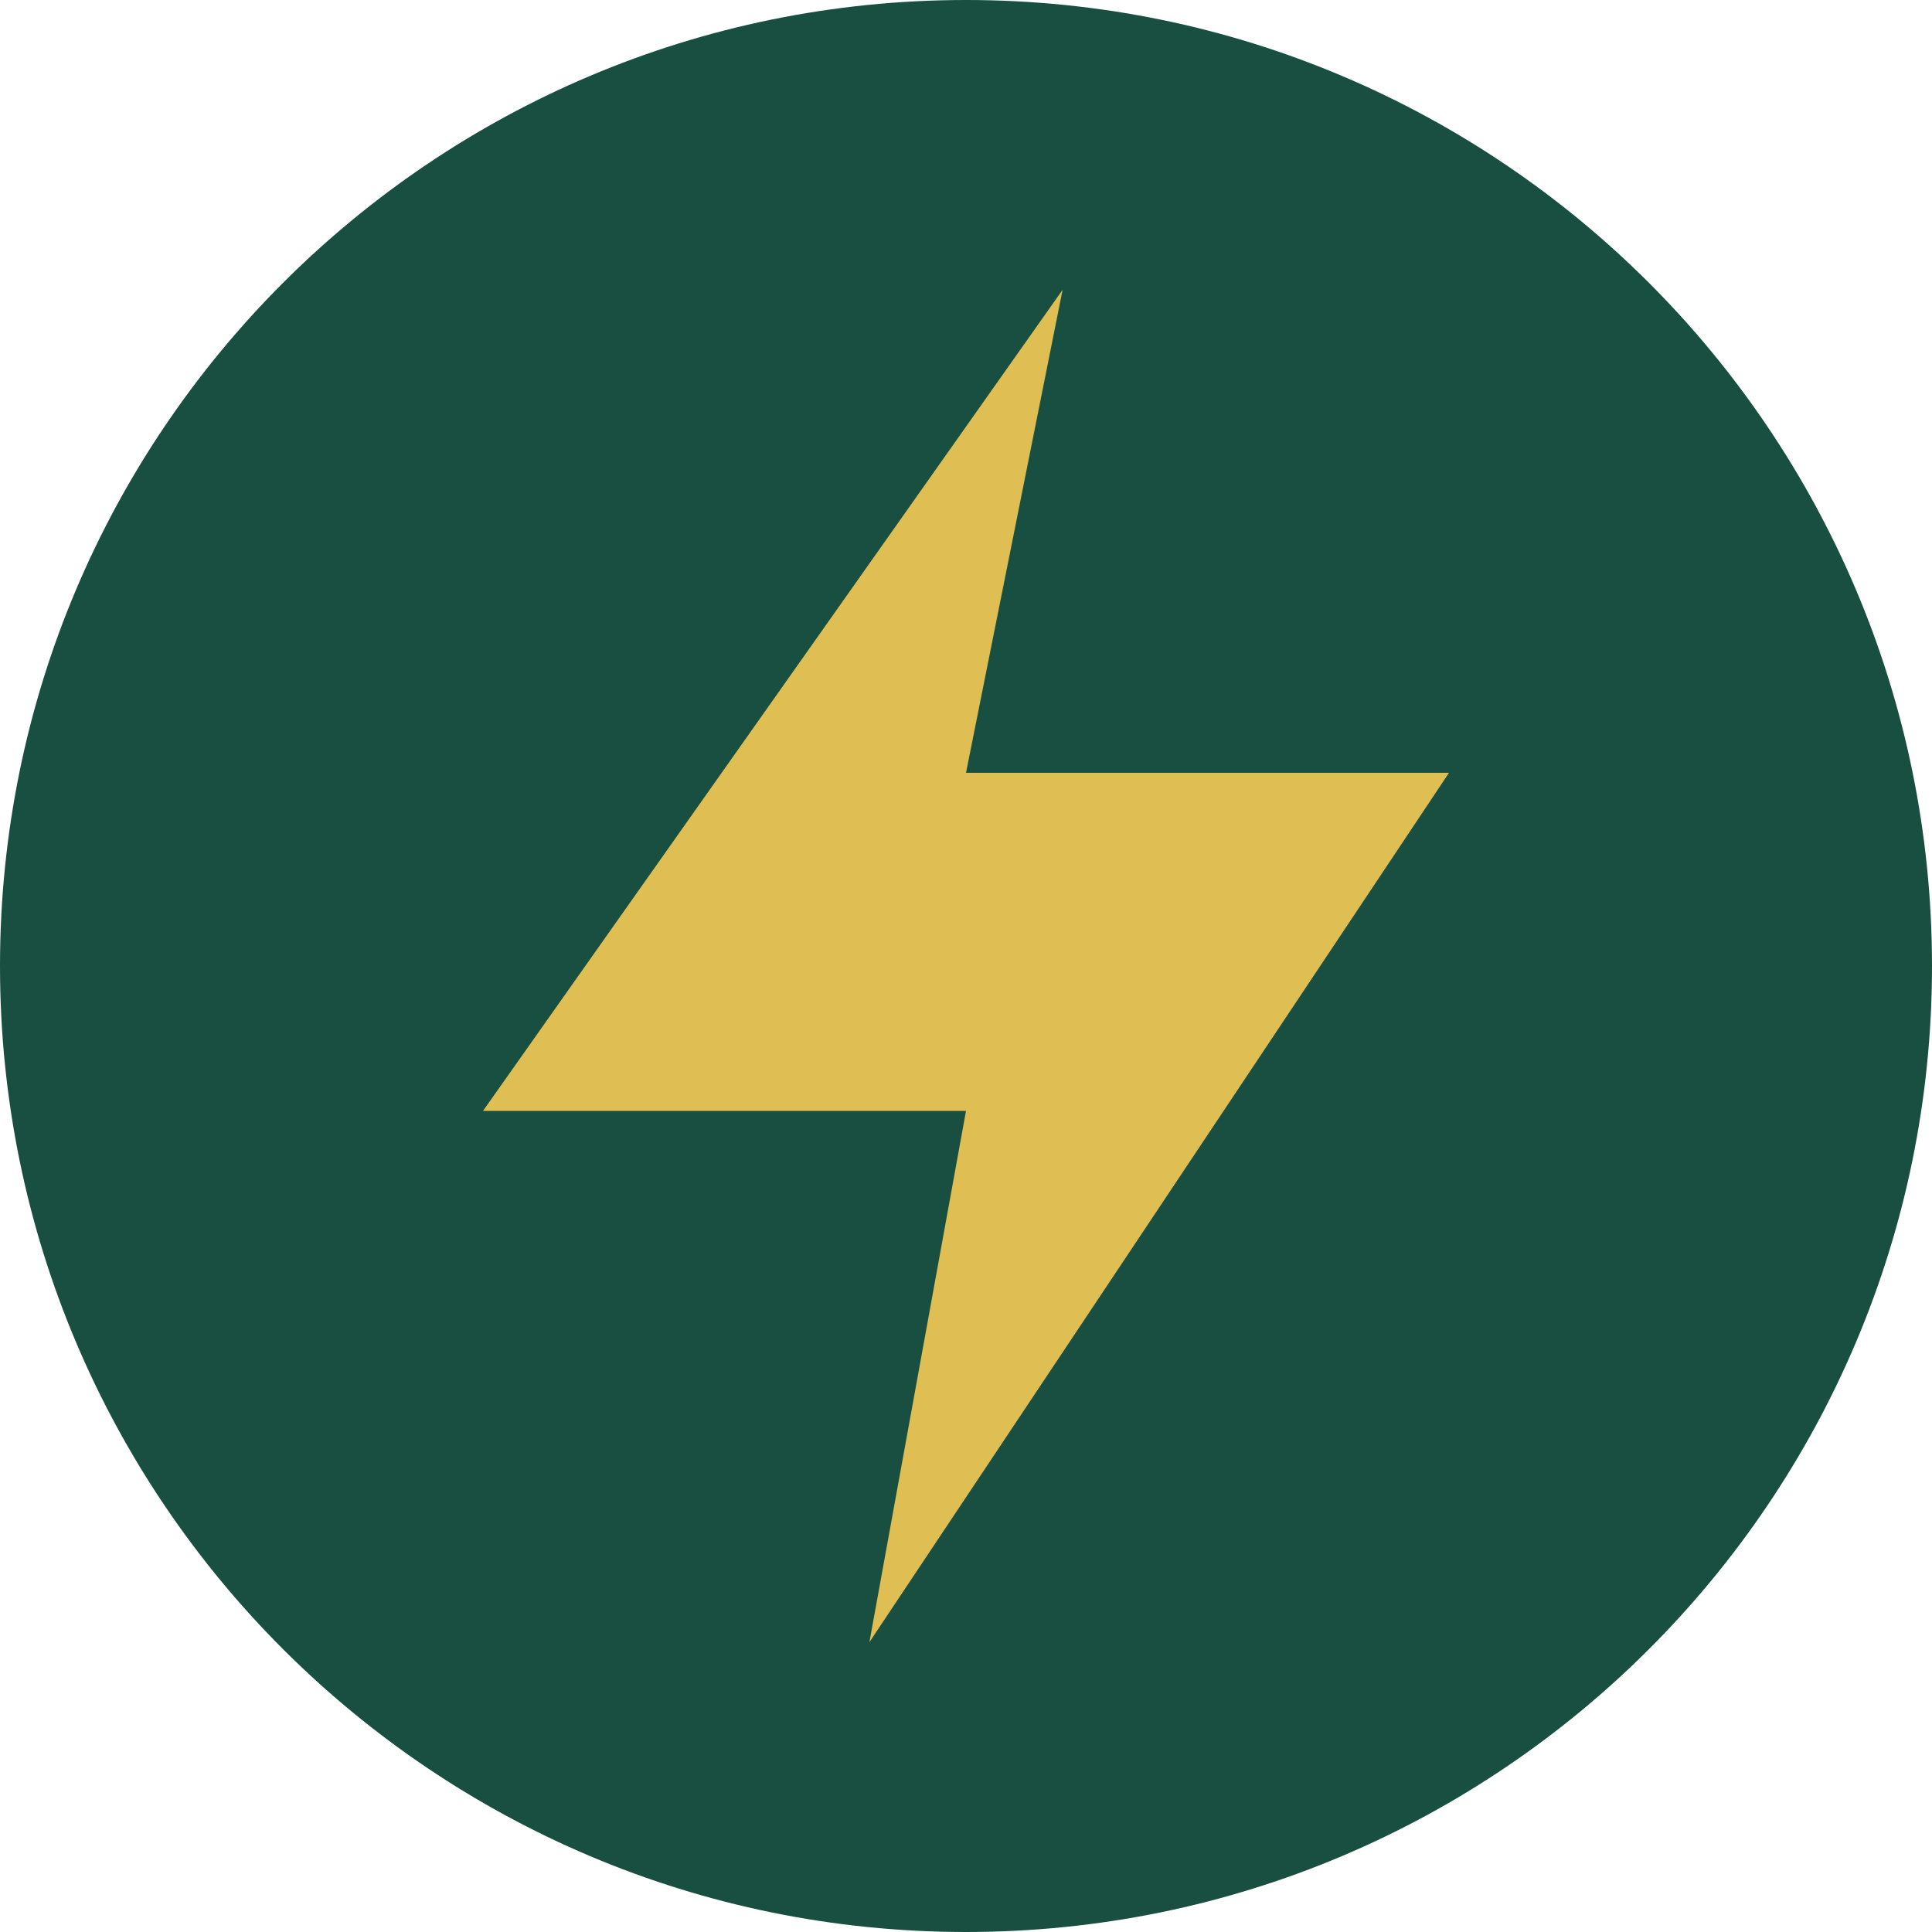
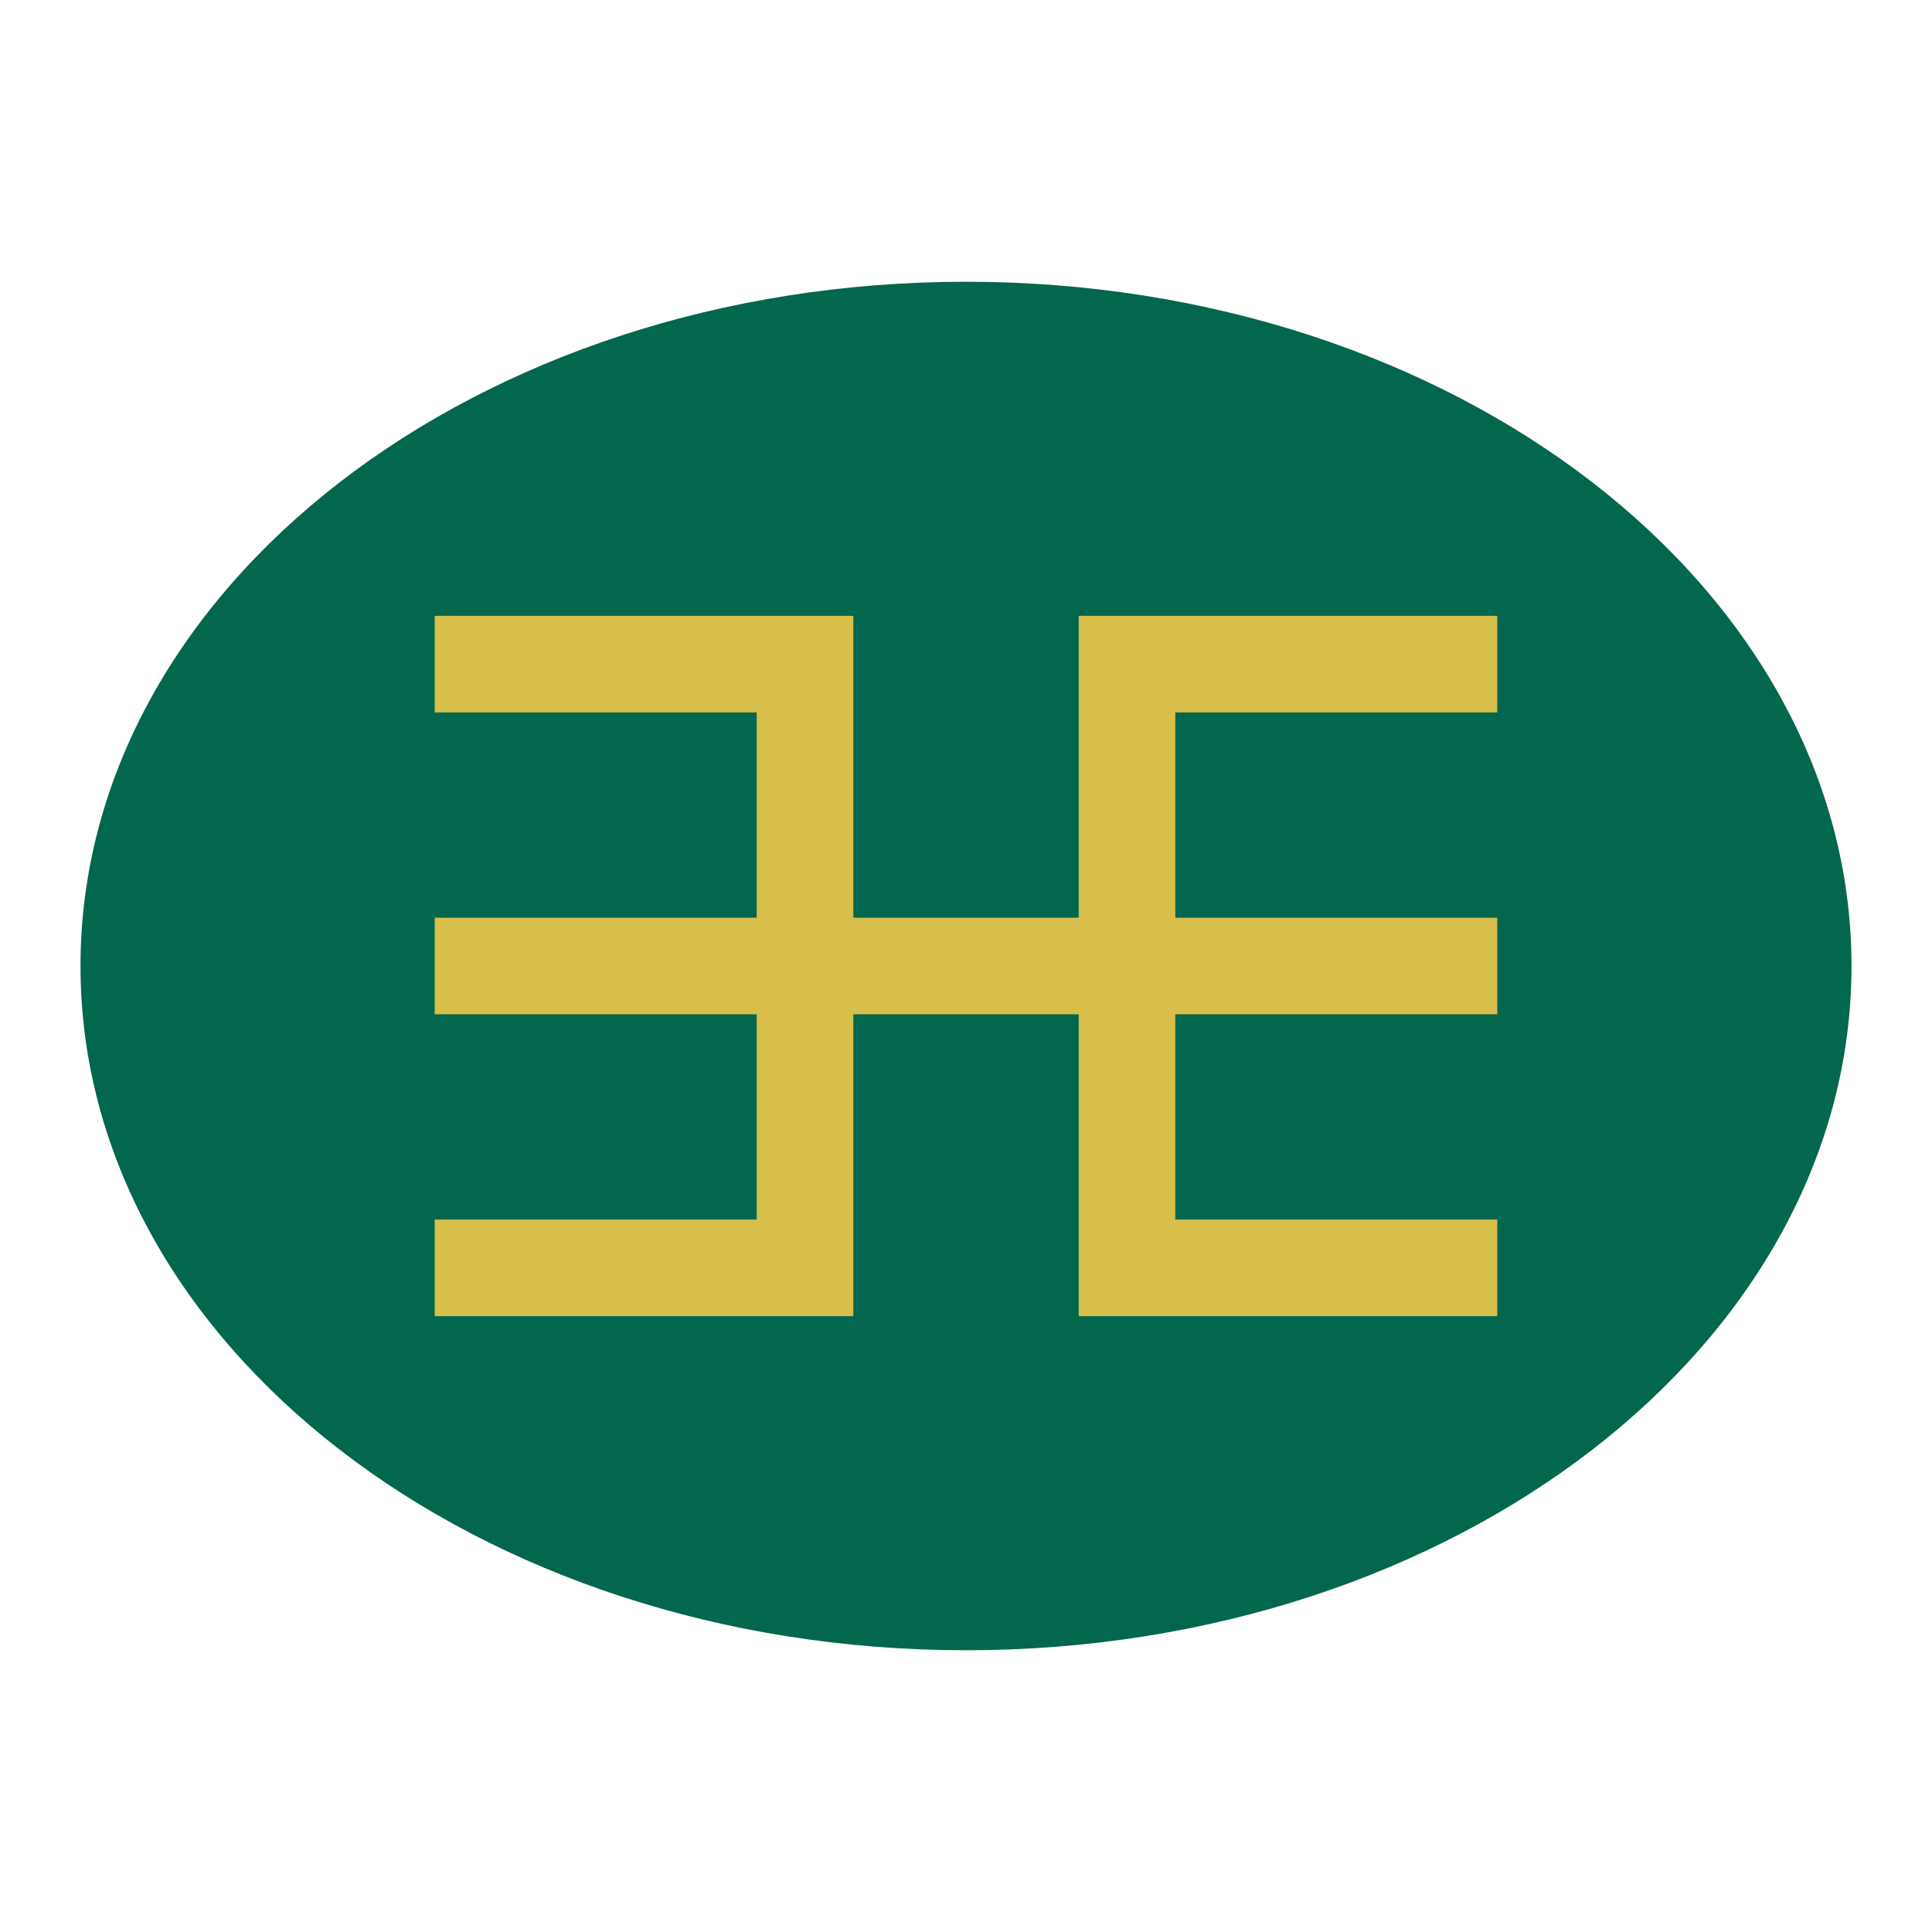
- <svg xmlns="http://www.w3.org/2000/svg" viewBox="0 0 40 40">
-   <rect width="40" height="40" rx="20" fill="#194f40" />
-   <path d="M22 6 10 23h10l-2 11 12-18H20z" fill="#dfbf54" />
+ <svg xmlns="http://www.w3.org/2000/svg" viewBox="0 0 48 48" width="48" height="48">
+   <ellipse cx="24" cy="24" rx="22" ry="17" fill="#03674d" />
+   <path d="M12 16.5 h8 v15 h-8" fill="none" stroke="#d8be4b" stroke-width="2.4" stroke-linecap="square" stroke-linejoin="miter" />
+   <path d="M36 16.5 h-8 v15 h8" fill="none" stroke="#d8be4b" stroke-width="2.4" stroke-linecap="square" stroke-linejoin="miter" />
+   <line x1="12" y1="24" x2="36" y2="24" stroke="#d8be4b" stroke-width="2.4" stroke-linecap="square" />
</svg>
